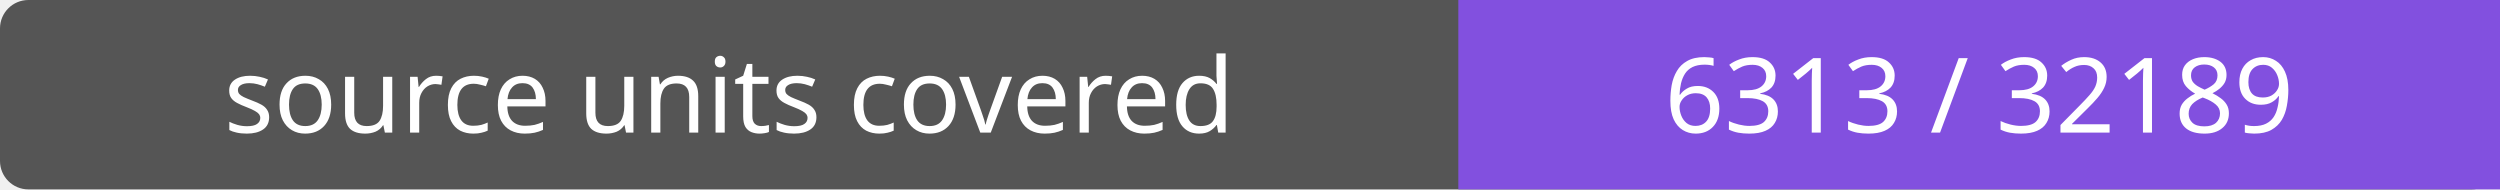
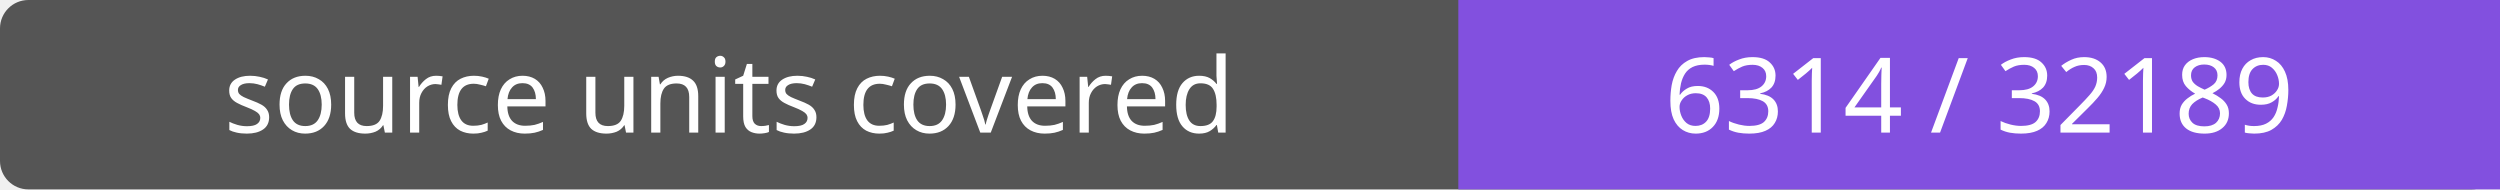
- <svg xmlns="http://www.w3.org/2000/svg" width="264" height="20" role="img" aria-label="source units covered: 6313 / 32189">
+ <svg xmlns="http://www.w3.org/2000/svg" width="264" height="20" role="img" aria-label="source units covered: 6314 / 32189">
  <rect width="264" height="20" rx="3" fill="#555" />
  <path fill="#8250df" d="M154 0h110v20H154z" />
  <g fill="#fff" text-anchor="middle" font-family="Verdana,sans-serif" font-size="11">
    <text x="77.0" y="14">source units covered</text>
-     <text x="209.0" y="14">6313 / 32189</text>
+     <text x="209.0" y="14">6314 / 32189</text>
  </g>
</svg>
